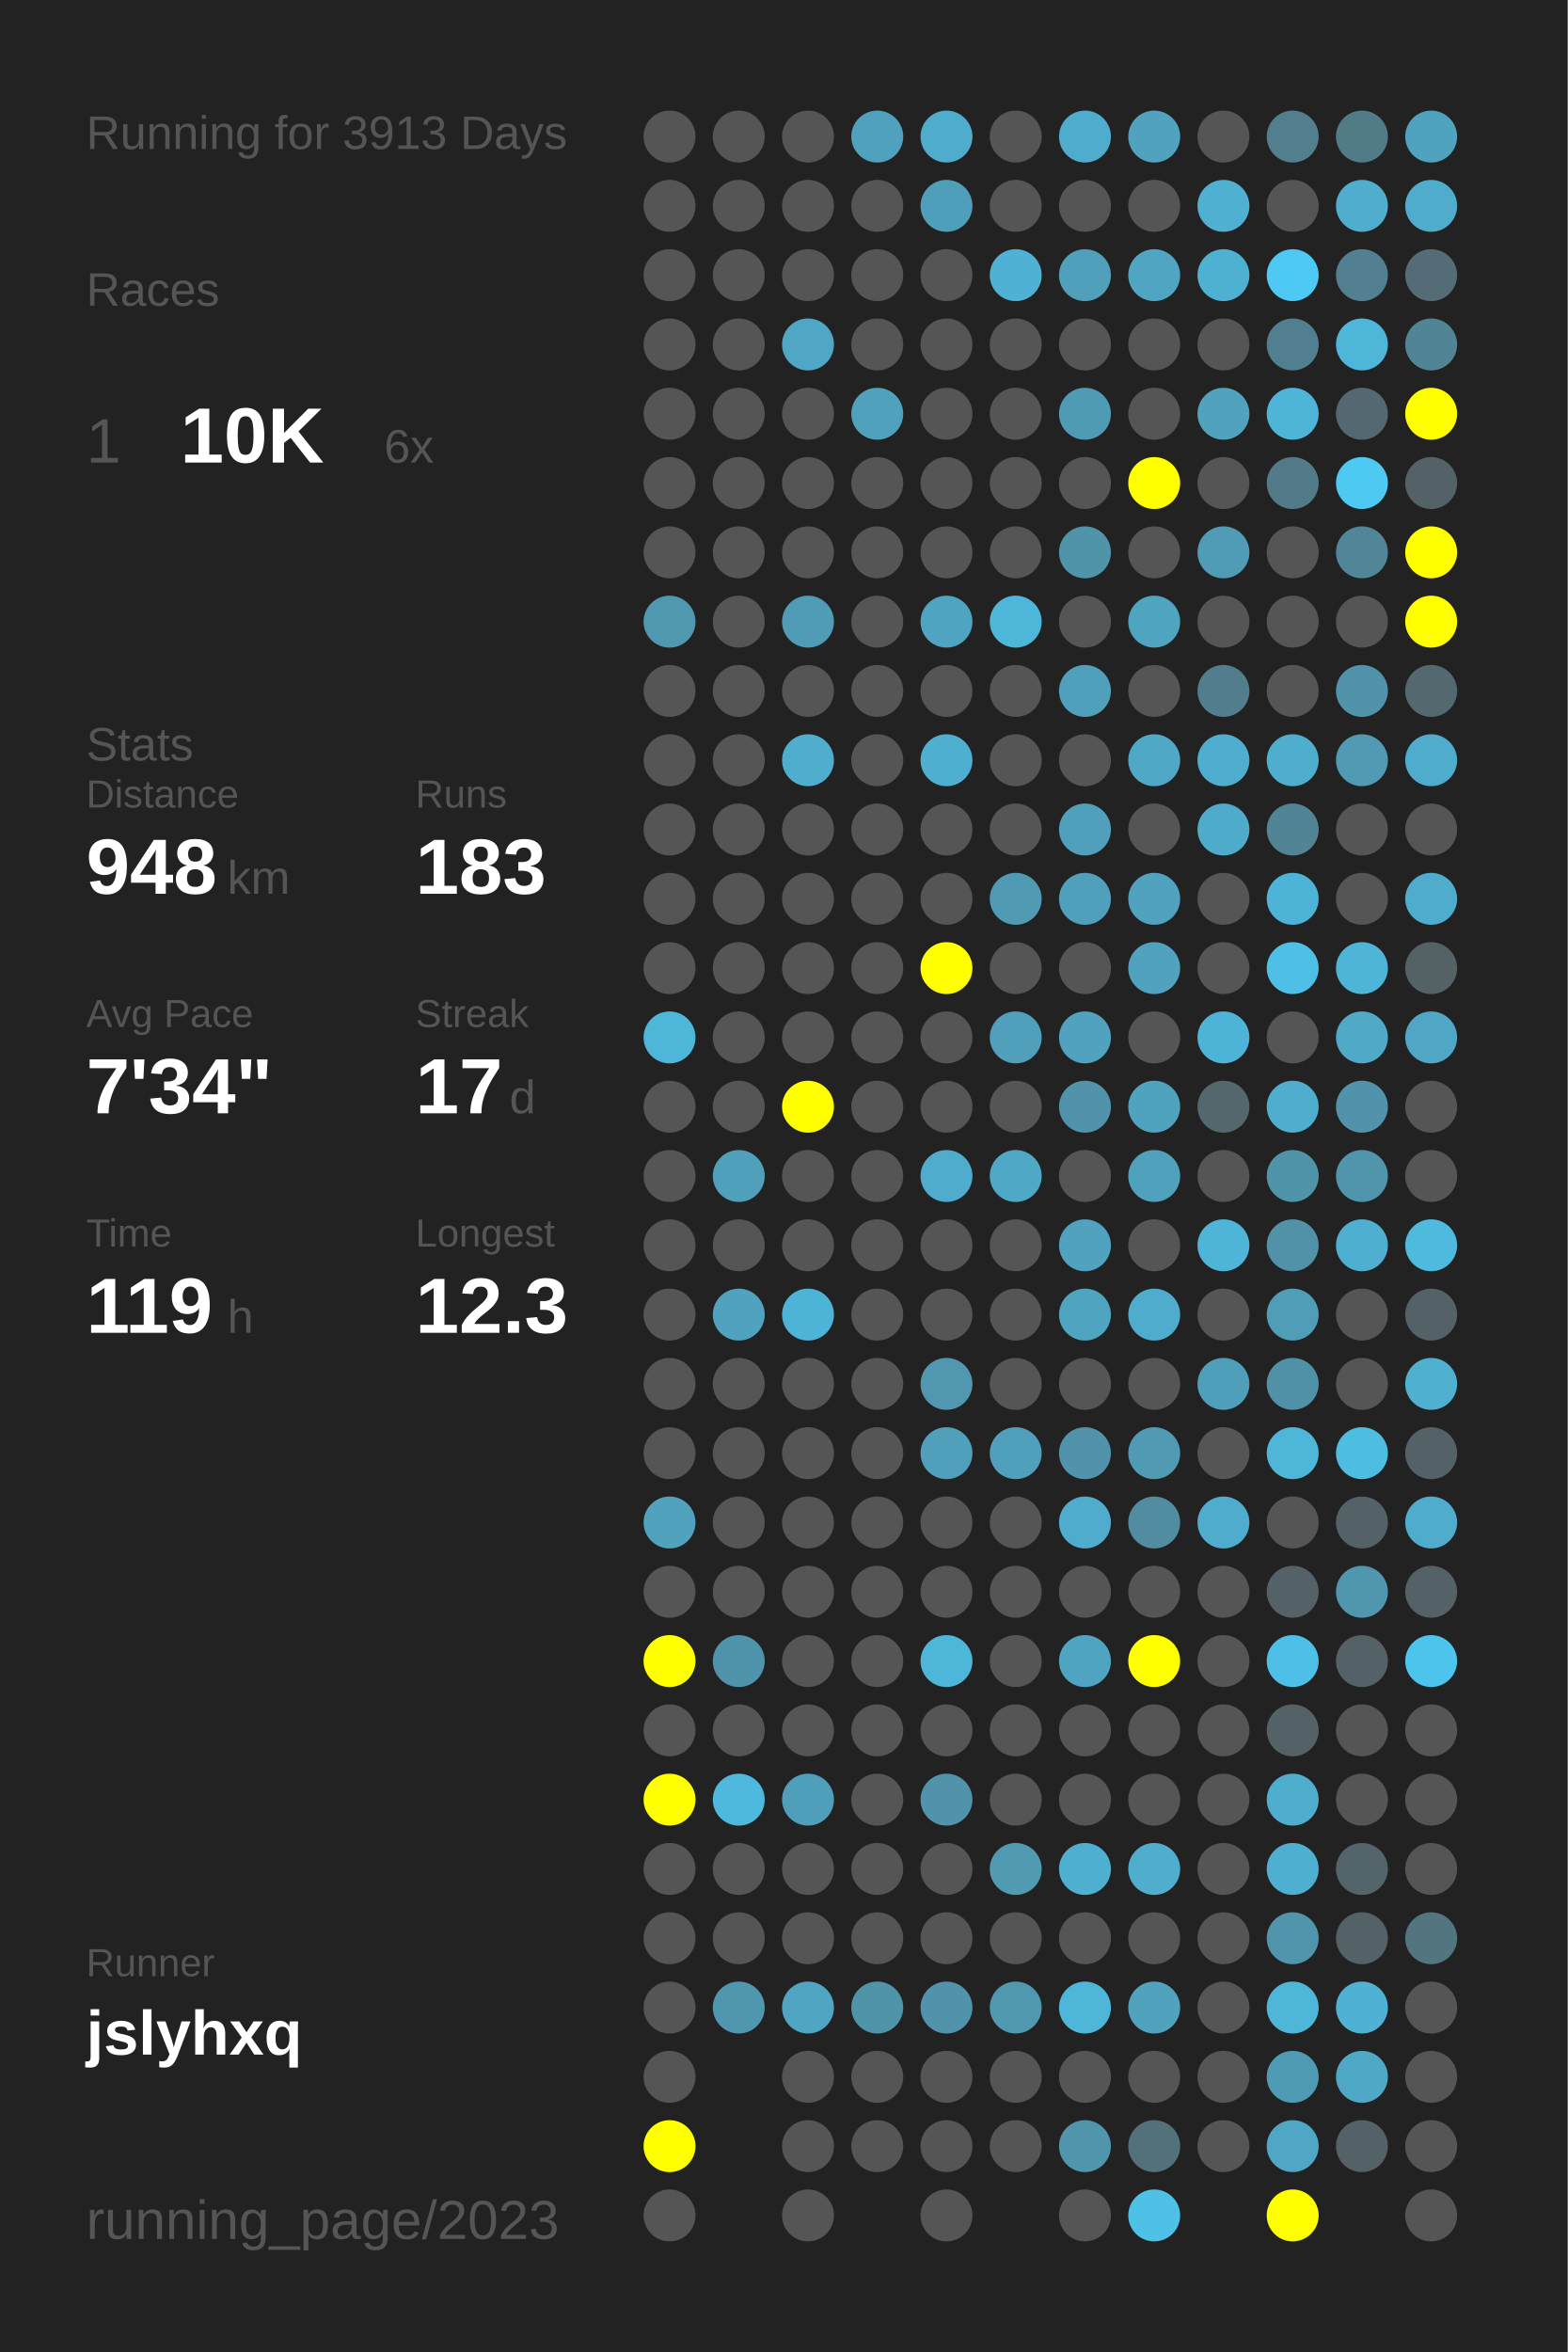
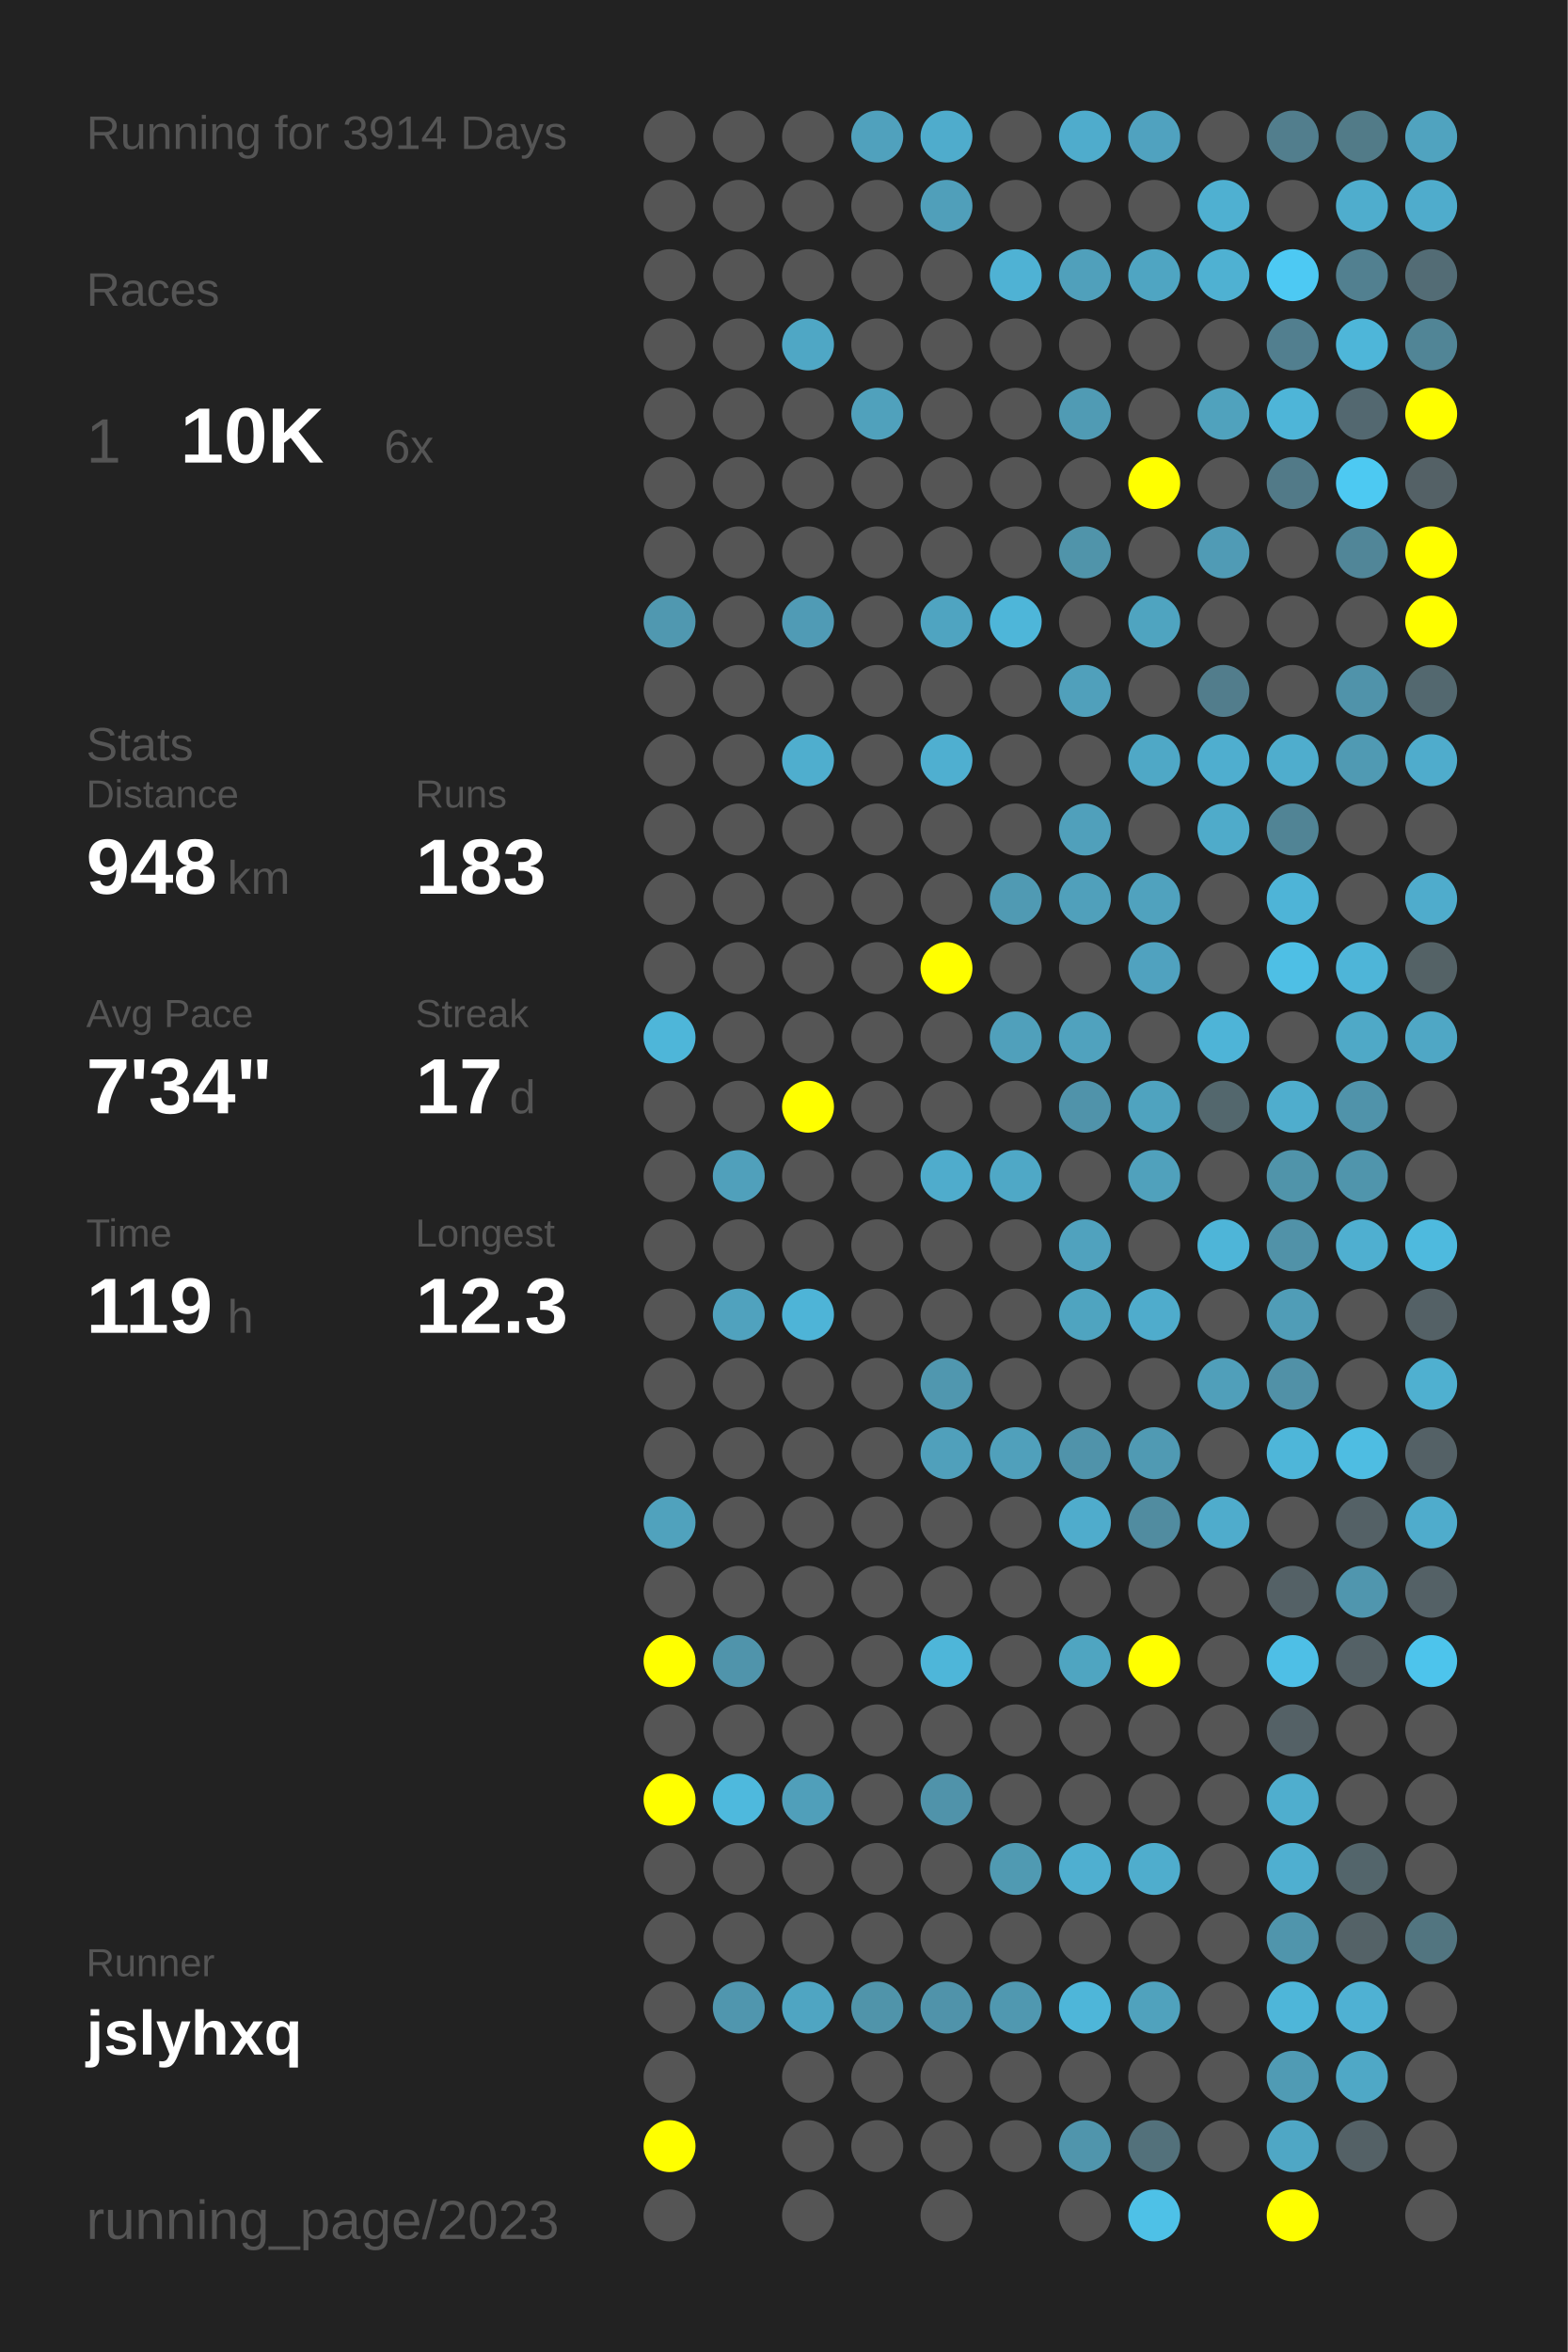
<svg xmlns="http://www.w3.org/2000/svg" baseProfile="full" height="300mm" version="1.1" viewBox="0,0,200,300" width="200mm">
  <defs />
  <rect fill="#222222" height="300" width="200" x="0" y="0" />
-   <text fill="#555555" style="font-size:6px; font-family:Arial;" x="11" y="19">Running for 3913 Days</text>
+   <text fill="#555555" style="font-size:6px; font-family:Arial;" x="11" y="19">Running for 3914 Days</text>
  <text fill="#555555" style="font-size:6px; font-family:Arial;" x="11" y="39">Races</text>
  <text fill="#555555" style="font-size:8px; font-family:Arial;" x="11" y="59">1</text>
  <text fill="#FFFFFF" style="font-size:10px; font-family:Arial; font-weight:bold;" x="23" y="59">10K</text>
  <text fill="#555555" style="font-size:6px; font-family:Arial;" x="49" y="59">6x</text>
  <text fill="#555555" style="font-size:6px; font-family:Arial;" x="11" y="97">Stats</text>
  <text fill="#555555" style="font-size:5px; font-family:Arial;" x="11" y="103">Distance</text>
  <text fill="#FFFFFF" style="font-size:10px; font-family:Arial; font-weight:bold;" x="11" y="114">948</text>
  <text fill="#555555" style="font-size:6px; font-family:Arial;" x="29" y="114">km</text>
  <text fill="#555555" style="font-size:5px; font-family:Arial;" x="53" y="103">Runs</text>
  <text fill="#FFFFFF" style="font-size:10px; font-family:Arial; font-weight:bold;" x="53" y="114">183</text>
  <text fill="#555555" style="font-size:5px; font-family:Arial;" x="11" y="131">Avg Pace</text>
  <text fill="#FFFFFF" style="font-size:10px; font-family:Arial; font-weight:bold;" x="11" y="142">7'34"</text>
  <text fill="#555555" style="font-size:5px; font-family:Arial;" x="53" y="131">Streak</text>
  <text fill="#FFFFFF" style="font-size:10px; font-family:Arial; font-weight:bold;" x="53" y="142">17</text>
  <text fill="#555555" style="font-size:6px; font-family:Arial;" x="65" y="142">d</text>
  <text fill="#555555" style="font-size:5px; font-family:Arial;" x="11" y="159">Time</text>
  <text fill="#FFFFFF" style="font-size:10px; font-family:Arial; font-weight:bold;" x="11" y="170">119</text>
  <text fill="#555555" style="font-size:6px; font-family:Arial;" x="29" y="170">h</text>
  <text fill="#555555" style="font-size:5px; font-family:Arial;" x="53" y="159">Longest</text>
  <text fill="#FFFFFF" style="font-size:10px; font-family:Arial; font-weight:bold;" x="53" y="170">12.3</text>
  <text fill="#555555" style="font-size:5px; font-family:Arial;" x="11" y="252.065">Runner</text>
  <text fill="#FFFFFF" style="font-size:8px; font-family:Arial; font-weight:bold;" x="11" y="262.065">jslyhxq</text>
  <text fill="#555555" style="font-size:7px; font-family:Arial;" x="11" y="285.581">running_page/2023</text>
  <circle cx="85.417" cy="17.419" fill="#555555" r="3.312" />
  <circle cx="85.417" cy="26.258" fill="#555555" r="3.312" />
  <circle cx="85.417" cy="35.097" fill="#555555" r="3.312" />
  <circle cx="85.417" cy="43.935" fill="#555555" r="3.312" />
  <circle cx="85.417" cy="52.774" fill="#555555" r="3.312" />
  <circle cx="85.417" cy="61.613" fill="#555555" r="3.312" />
  <circle cx="85.417" cy="70.452" fill="#555555" r="3.312" />
  <circle cx="85.417" cy="79.29" fill="#5098b0" r="3.312" />
  <circle cx="85.417" cy="88.129" fill="#555555" r="3.312" />
  <circle cx="85.417" cy="96.968" fill="#555555" r="3.312" />
  <circle cx="85.417" cy="105.806" fill="#555555" r="3.312" />
  <circle cx="85.417" cy="114.645" fill="#555555" r="3.312" />
  <circle cx="85.417" cy="123.484" fill="#555555" r="3.312" />
  <circle cx="85.417" cy="132.323" fill="#4eb6d9" r="3.312" />
  <circle cx="85.417" cy="141.161" fill="#555555" r="3.312" />
  <circle cx="85.417" cy="150" fill="#555555" r="3.312" />
  <circle cx="85.417" cy="158.839" fill="#555555" r="3.312" />
  <circle cx="85.417" cy="167.677" fill="#555555" r="3.312" />
  <circle cx="85.417" cy="176.516" fill="#555555" r="3.312" />
  <circle cx="85.417" cy="185.355" fill="#555555" r="3.312" />
  <circle cx="85.417" cy="194.194" fill="#50a2bd" r="3.312" />
  <circle cx="85.417" cy="203.032" fill="#555555" r="3.312" />
  <circle cx="85.417" cy="211.871" fill="#FFFF00" r="3.312" />
  <circle cx="85.417" cy="220.71" fill="#555555" r="3.312" />
  <circle cx="85.417" cy="229.548" fill="#FFFF00" r="3.312" />
  <circle cx="85.417" cy="238.387" fill="#555555" r="3.312" />
  <circle cx="85.417" cy="247.226" fill="#555555" r="3.312" />
  <circle cx="85.417" cy="256.065" fill="#555555" r="3.312" />
  <circle cx="85.417" cy="264.903" fill="#555555" r="3.312" />
  <circle cx="85.417" cy="273.742" fill="#FFFF00" r="3.312" />
  <circle cx="85.417" cy="282.581" fill="#555555" r="3.312" />
  <circle cx="94.25" cy="17.419" fill="#555555" r="3.312" />
  <circle cx="94.25" cy="26.258" fill="#555555" r="3.312" />
  <circle cx="94.25" cy="35.097" fill="#555555" r="3.312" />
  <circle cx="94.25" cy="43.935" fill="#555555" r="3.312" />
  <circle cx="94.25" cy="52.774" fill="#555555" r="3.312" />
  <circle cx="94.25" cy="61.613" fill="#555555" r="3.312" />
  <circle cx="94.25" cy="70.452" fill="#555555" r="3.312" />
  <circle cx="94.25" cy="79.29" fill="#555555" r="3.312" />
  <circle cx="94.25" cy="88.129" fill="#555555" r="3.312" />
  <circle cx="94.25" cy="96.968" fill="#555555" r="3.312" />
  <circle cx="94.25" cy="105.806" fill="#555555" r="3.312" />
  <circle cx="94.25" cy="114.645" fill="#555555" r="3.312" />
  <circle cx="94.25" cy="123.484" fill="#555555" r="3.312" />
  <circle cx="94.25" cy="132.323" fill="#555555" r="3.312" />
  <circle cx="94.25" cy="141.161" fill="#555555" r="3.312" />
  <circle cx="94.25" cy="150" fill="#50a0bb" r="3.312" />
  <circle cx="94.25" cy="158.839" fill="#555555" r="3.312" />
  <circle cx="94.25" cy="167.677" fill="#50a2be" r="3.312" />
  <circle cx="94.25" cy="176.516" fill="#555555" r="3.312" />
  <circle cx="94.25" cy="185.355" fill="#555555" r="3.312" />
  <circle cx="94.25" cy="194.194" fill="#555555" r="3.312" />
  <circle cx="94.25" cy="203.032" fill="#555555" r="3.312" />
  <circle cx="94.25" cy="211.871" fill="#5094ab" r="3.312" />
  <circle cx="94.25" cy="220.71" fill="#555555" r="3.312" />
  <circle cx="94.25" cy="229.548" fill="#4eb9dd" r="3.312" />
  <circle cx="94.25" cy="238.387" fill="#555555" r="3.312" />
  <circle cx="94.25" cy="247.226" fill="#555555" r="3.312" />
  <circle cx="94.25" cy="256.065" fill="#5096ae" r="3.312" />
  <circle cx="103.083" cy="17.419" fill="#555555" r="3.312" />
  <circle cx="103.083" cy="26.258" fill="#555555" r="3.312" />
  <circle cx="103.083" cy="35.097" fill="#555555" r="3.312" />
  <circle cx="103.083" cy="43.935" fill="#4fa7c5" r="3.312" />
  <circle cx="103.083" cy="52.774" fill="#555555" r="3.312" />
  <circle cx="103.083" cy="61.613" fill="#555555" r="3.312" />
  <circle cx="103.083" cy="70.452" fill="#555555" r="3.312" />
  <circle cx="103.083" cy="79.29" fill="#509bb5" r="3.312" />
  <circle cx="103.083" cy="88.129" fill="#555555" r="3.312" />
  <circle cx="103.083" cy="96.968" fill="#4faece" r="3.312" />
  <circle cx="103.083" cy="105.806" fill="#555555" r="3.312" />
  <circle cx="103.083" cy="114.645" fill="#555555" r="3.312" />
  <circle cx="103.083" cy="123.484" fill="#555555" r="3.312" />
  <circle cx="103.083" cy="132.323" fill="#555555" r="3.312" />
  <circle cx="103.083" cy="141.161" fill="#FFFF00" r="3.312" />
  <circle cx="103.083" cy="150" fill="#555555" r="3.312" />
  <circle cx="103.083" cy="158.839" fill="#555555" r="3.312" />
  <circle cx="103.083" cy="167.677" fill="#4eb4d7" r="3.312" />
  <circle cx="103.083" cy="176.516" fill="#555555" r="3.312" />
  <circle cx="103.083" cy="185.355" fill="#555555" r="3.312" />
  <circle cx="103.083" cy="194.194" fill="#555555" r="3.312" />
  <circle cx="103.083" cy="203.032" fill="#555555" r="3.312" />
  <circle cx="103.083" cy="211.871" fill="#555555" r="3.312" />
  <circle cx="103.083" cy="220.71" fill="#555555" r="3.312" />
  <circle cx="103.083" cy="229.548" fill="#509fba" r="3.312" />
  <circle cx="103.083" cy="238.387" fill="#555555" r="3.312" />
  <circle cx="103.083" cy="247.226" fill="#555555" r="3.312" />
  <circle cx="103.083" cy="256.065" fill="#4fa5c2" r="3.312" />
  <circle cx="103.083" cy="264.903" fill="#555555" r="3.312" />
  <circle cx="103.083" cy="273.742" fill="#555555" r="3.312" />
  <circle cx="103.083" cy="282.581" fill="#555555" r="3.312" />
  <circle cx="111.917" cy="17.419" fill="#50a1bd" r="3.312" />
  <circle cx="111.917" cy="26.258" fill="#555555" r="3.312" />
  <circle cx="111.917" cy="35.097" fill="#555555" r="3.312" />
  <circle cx="111.917" cy="43.935" fill="#555555" r="3.312" />
  <circle cx="111.917" cy="52.774" fill="#50a1bc" r="3.312" />
  <circle cx="111.917" cy="61.613" fill="#555555" r="3.312" />
  <circle cx="111.917" cy="70.452" fill="#555555" r="3.312" />
  <circle cx="111.917" cy="79.29" fill="#555555" r="3.312" />
  <circle cx="111.917" cy="88.129" fill="#555555" r="3.312" />
  <circle cx="111.917" cy="96.968" fill="#555555" r="3.312" />
  <circle cx="111.917" cy="105.806" fill="#555555" r="3.312" />
  <circle cx="111.917" cy="114.645" fill="#555555" r="3.312" />
  <circle cx="111.917" cy="123.484" fill="#555555" r="3.312" />
  <circle cx="111.917" cy="132.323" fill="#555555" r="3.312" />
  <circle cx="111.917" cy="141.161" fill="#555555" r="3.312" />
  <circle cx="111.917" cy="150" fill="#555555" r="3.312" />
  <circle cx="111.917" cy="158.839" fill="#555555" r="3.312" />
  <circle cx="111.917" cy="167.677" fill="#555555" r="3.312" />
  <circle cx="111.917" cy="176.516" fill="#555555" r="3.312" />
  <circle cx="111.917" cy="185.355" fill="#555555" r="3.312" />
  <circle cx="111.917" cy="194.194" fill="#555555" r="3.312" />
  <circle cx="111.917" cy="203.032" fill="#555555" r="3.312" />
  <circle cx="111.917" cy="211.871" fill="#555555" r="3.312" />
  <circle cx="111.917" cy="220.71" fill="#555555" r="3.312" />
  <circle cx="111.917" cy="229.548" fill="#555555" r="3.312" />
  <circle cx="111.917" cy="238.387" fill="#555555" r="3.312" />
  <circle cx="111.917" cy="247.226" fill="#555555" r="3.312" />
  <circle cx="111.917" cy="256.065" fill="#5094aa" r="3.312" />
  <circle cx="111.917" cy="264.903" fill="#555555" r="3.312" />
  <circle cx="111.917" cy="273.742" fill="#555555" r="3.312" />
  <circle cx="120.75" cy="17.419" fill="#4faccc" r="3.312" />
  <circle cx="120.75" cy="26.258" fill="#509fba" r="3.312" />
  <circle cx="120.75" cy="35.097" fill="#555555" r="3.312" />
  <circle cx="120.75" cy="43.935" fill="#555555" r="3.312" />
  <circle cx="120.75" cy="52.774" fill="#555555" r="3.312" />
  <circle cx="120.75" cy="61.613" fill="#555555" r="3.312" />
  <circle cx="120.75" cy="70.452" fill="#555555" r="3.312" />
  <circle cx="120.75" cy="79.29" fill="#4fa4c1" r="3.312" />
  <circle cx="120.75" cy="88.129" fill="#555555" r="3.312" />
  <circle cx="120.75" cy="96.968" fill="#4fafd0" r="3.312" />
  <circle cx="120.75" cy="105.806" fill="#555555" r="3.312" />
  <circle cx="120.75" cy="114.645" fill="#555555" r="3.312" />
  <circle cx="120.75" cy="123.484" fill="#FFFF00" r="3.312" />
  <circle cx="120.75" cy="132.323" fill="#555555" r="3.312" />
  <circle cx="120.75" cy="141.161" fill="#555555" r="3.312" />
  <circle cx="120.75" cy="150" fill="#4faccc" r="3.312" />
  <circle cx="120.75" cy="158.839" fill="#555555" r="3.312" />
  <circle cx="120.75" cy="167.677" fill="#555555" r="3.312" />
  <circle cx="120.75" cy="176.516" fill="#5097af" r="3.312" />
  <circle cx="120.75" cy="185.355" fill="#50a0bb" r="3.312" />
  <circle cx="120.75" cy="194.194" fill="#555555" r="3.312" />
  <circle cx="120.75" cy="203.032" fill="#555555" r="3.312" />
  <circle cx="120.75" cy="211.871" fill="#4eb6d9" r="3.312" />
  <circle cx="120.75" cy="220.71" fill="#555555" r="3.312" />
  <circle cx="120.75" cy="229.548" fill="#5093aa" r="3.312" />
  <circle cx="120.75" cy="238.387" fill="#555555" r="3.312" />
  <circle cx="120.75" cy="247.226" fill="#555555" r="3.312" />
  <circle cx="120.75" cy="256.065" fill="#5093aa" r="3.312" />
  <circle cx="120.75" cy="264.903" fill="#555555" r="3.312" />
  <circle cx="120.75" cy="273.742" fill="#555555" r="3.312" />
  <circle cx="120.75" cy="282.581" fill="#555555" r="3.312" />
  <circle cx="129.583" cy="17.419" fill="#555555" r="3.312" />
  <circle cx="129.583" cy="26.258" fill="#555555" r="3.312" />
  <circle cx="129.583" cy="35.097" fill="#4fb2d4" r="3.312" />
  <circle cx="129.583" cy="43.935" fill="#555555" r="3.312" />
  <circle cx="129.583" cy="52.774" fill="#555555" r="3.312" />
  <circle cx="129.583" cy="61.613" fill="#555555" r="3.312" />
  <circle cx="129.583" cy="70.452" fill="#555555" r="3.312" />
  <circle cx="129.583" cy="79.29" fill="#4eb6d9" r="3.312" />
  <circle cx="129.583" cy="88.129" fill="#555555" r="3.312" />
  <circle cx="129.583" cy="96.968" fill="#555555" r="3.312" />
  <circle cx="129.583" cy="105.806" fill="#555555" r="3.312" />
  <circle cx="129.583" cy="114.645" fill="#509ab3" r="3.312" />
  <circle cx="129.583" cy="123.484" fill="#555555" r="3.312" />
  <circle cx="129.583" cy="132.323" fill="#50a0bb" r="3.312" />
  <circle cx="129.583" cy="141.161" fill="#555555" r="3.312" />
  <circle cx="129.583" cy="150" fill="#4fa8c6" r="3.312" />
  <circle cx="129.583" cy="158.839" fill="#555555" r="3.312" />
  <circle cx="129.583" cy="167.677" fill="#555555" r="3.312" />
  <circle cx="129.583" cy="176.516" fill="#555555" r="3.312" />
  <circle cx="129.583" cy="185.355" fill="#50a0bb" r="3.312" />
  <circle cx="129.583" cy="194.194" fill="#555555" r="3.312" />
  <circle cx="129.583" cy="203.032" fill="#555555" r="3.312" />
  <circle cx="129.583" cy="211.871" fill="#555555" r="3.312" />
  <circle cx="129.583" cy="220.71" fill="#555555" r="3.312" />
  <circle cx="129.583" cy="229.548" fill="#555555" r="3.312" />
  <circle cx="129.583" cy="238.387" fill="#509ab2" r="3.312" />
  <circle cx="129.583" cy="247.226" fill="#555555" r="3.312" />
  <circle cx="129.583" cy="256.065" fill="#5098b0" r="3.312" />
  <circle cx="129.583" cy="264.903" fill="#555555" r="3.312" />
  <circle cx="129.583" cy="273.742" fill="#555555" r="3.312" />
  <circle cx="138.417" cy="17.419" fill="#4faccc" r="3.312" />
  <circle cx="138.417" cy="26.258" fill="#555555" r="3.312" />
  <circle cx="138.417" cy="35.097" fill="#50a0bb" r="3.312" />
  <circle cx="138.417" cy="43.935" fill="#555555" r="3.312" />
  <circle cx="138.417" cy="52.774" fill="#509bb4" r="3.312" />
  <circle cx="138.417" cy="61.613" fill="#555555" r="3.312" />
  <circle cx="138.417" cy="70.452" fill="#5094aa" r="3.312" />
  <circle cx="138.417" cy="79.29" fill="#555555" r="3.312" />
  <circle cx="138.417" cy="88.129" fill="#50a0bb" r="3.312" />
  <circle cx="138.417" cy="96.968" fill="#555555" r="3.312" />
  <circle cx="138.417" cy="105.806" fill="#50a0bb" r="3.312" />
  <circle cx="138.417" cy="114.645" fill="#50a0bb" r="3.312" />
  <circle cx="138.417" cy="123.484" fill="#555555" r="3.312" />
  <circle cx="138.417" cy="132.323" fill="#50a2be" r="3.312" />
  <circle cx="138.417" cy="141.161" fill="#5093aa" r="3.312" />
  <circle cx="138.417" cy="150" fill="#555555" r="3.312" />
  <circle cx="138.417" cy="158.839" fill="#50a2be" r="3.312" />
  <circle cx="138.417" cy="167.677" fill="#4fa4c0" r="3.312" />
  <circle cx="138.417" cy="176.516" fill="#555555" r="3.312" />
  <circle cx="138.417" cy="185.355" fill="#5093aa" r="3.312" />
  <circle cx="138.417" cy="194.194" fill="#4faccc" r="3.312" />
  <circle cx="138.417" cy="203.032" fill="#555555" r="3.312" />
  <circle cx="138.417" cy="211.871" fill="#4fa5c1" r="3.312" />
  <circle cx="138.417" cy="220.71" fill="#555555" r="3.312" />
  <circle cx="138.417" cy="229.548" fill="#555555" r="3.312" />
  <circle cx="138.417" cy="238.387" fill="#4fafd0" r="3.312" />
  <circle cx="138.417" cy="247.226" fill="#555555" r="3.312" />
  <circle cx="138.417" cy="256.065" fill="#4eb6d9" r="3.312" />
  <circle cx="138.417" cy="264.903" fill="#555555" r="3.312" />
  <circle cx="138.417" cy="273.742" fill="#5095ac" r="3.312" />
  <circle cx="138.417" cy="282.581" fill="#555555" r="3.312" />
  <circle cx="147.25" cy="17.419" fill="#50a2bf" r="3.312" />
  <circle cx="147.25" cy="26.258" fill="#555555" r="3.312" />
  <circle cx="147.25" cy="35.097" fill="#4fa5c2" r="3.312" />
  <circle cx="147.25" cy="43.935" fill="#555555" r="3.312" />
  <circle cx="147.25" cy="52.774" fill="#555555" r="3.312" />
  <circle cx="147.25" cy="61.613" fill="#FFFF00" r="3.312" />
  <circle cx="147.25" cy="70.452" fill="#555555" r="3.312" />
  <circle cx="147.25" cy="79.29" fill="#4fa4c0" r="3.312" />
  <circle cx="147.25" cy="88.129" fill="#555555" r="3.312" />
  <circle cx="147.25" cy="96.968" fill="#4fa8c6" r="3.312" />
  <circle cx="147.25" cy="105.806" fill="#555555" r="3.312" />
  <circle cx="147.25" cy="114.645" fill="#50a2be" r="3.312" />
  <circle cx="147.25" cy="123.484" fill="#50a2bf" r="3.312" />
  <circle cx="147.25" cy="132.323" fill="#555555" r="3.312" />
  <circle cx="147.25" cy="141.161" fill="#4fa3bf" r="3.312" />
  <circle cx="147.25" cy="150" fill="#50a1bc" r="3.312" />
  <circle cx="147.25" cy="158.839" fill="#555555" r="3.312" />
  <circle cx="147.25" cy="167.677" fill="#4faccc" r="3.312" />
  <circle cx="147.25" cy="176.516" fill="#555555" r="3.312" />
  <circle cx="147.25" cy="185.355" fill="#509ab3" r="3.312" />
  <circle cx="147.25" cy="194.194" fill="#518ca0" r="3.312" />
  <circle cx="147.25" cy="203.032" fill="#555555" r="3.312" />
  <circle cx="147.25" cy="211.871" fill="#FFFF00" r="3.312" />
  <circle cx="147.25" cy="220.71" fill="#555555" r="3.312" />
  <circle cx="147.25" cy="229.548" fill="#555555" r="3.312" />
  <circle cx="147.25" cy="238.387" fill="#4fadcd" r="3.312" />
  <circle cx="147.25" cy="247.226" fill="#555555" r="3.312" />
  <circle cx="147.25" cy="256.065" fill="#50a2bd" r="3.312" />
  <circle cx="147.25" cy="264.903" fill="#555555" r="3.312" />
  <circle cx="147.25" cy="273.742" fill="#53717b" r="3.312" />
  <circle cx="147.25" cy="282.581" fill="#4ec1e7" r="3.312" />
  <circle cx="156.083" cy="17.419" fill="#555555" r="3.312" />
  <circle cx="156.083" cy="26.258" fill="#4fb0d1" r="3.312" />
  <circle cx="156.083" cy="35.097" fill="#4fb1d2" r="3.312" />
  <circle cx="156.083" cy="43.935" fill="#555555" r="3.312" />
  <circle cx="156.083" cy="52.774" fill="#50a2bd" r="3.312" />
  <circle cx="156.083" cy="61.613" fill="#555555" r="3.312" />
  <circle cx="156.083" cy="70.452" fill="#509bb5" r="3.312" />
  <circle cx="156.083" cy="79.29" fill="#555555" r="3.312" />
  <circle cx="156.083" cy="88.129" fill="#527d8c" r="3.312" />
  <circle cx="156.083" cy="96.968" fill="#4faecf" r="3.312" />
  <circle cx="156.083" cy="105.806" fill="#4fabca" r="3.312" />
  <circle cx="156.083" cy="114.645" fill="#555555" r="3.312" />
  <circle cx="156.083" cy="123.484" fill="#555555" r="3.312" />
  <circle cx="156.083" cy="132.323" fill="#4eb4d7" r="3.312" />
  <circle cx="156.083" cy="141.161" fill="#53676d" r="3.312" />
  <circle cx="156.083" cy="150" fill="#555555" r="3.312" />
  <circle cx="156.083" cy="158.839" fill="#4eb5d8" r="3.312" />
  <circle cx="156.083" cy="167.677" fill="#555555" r="3.312" />
  <circle cx="156.083" cy="176.516" fill="#509fba" r="3.312" />
  <circle cx="156.083" cy="185.355" fill="#555555" r="3.312" />
  <circle cx="156.083" cy="194.194" fill="#4faccc" r="3.312" />
  <circle cx="156.083" cy="203.032" fill="#555555" r="3.312" />
  <circle cx="156.083" cy="211.871" fill="#555555" r="3.312" />
  <circle cx="156.083" cy="220.71" fill="#555555" r="3.312" />
  <circle cx="156.083" cy="229.548" fill="#555555" r="3.312" />
  <circle cx="156.083" cy="238.387" fill="#555555" r="3.312" />
  <circle cx="156.083" cy="247.226" fill="#555555" r="3.312" />
  <circle cx="156.083" cy="256.065" fill="#555555" r="3.312" />
  <circle cx="156.083" cy="264.903" fill="#555555" r="3.312" />
  <circle cx="156.083" cy="273.742" fill="#555555" r="3.312" />
  <circle cx="164.917" cy="17.419" fill="#527e8d" r="3.312" />
  <circle cx="164.917" cy="26.258" fill="#555555" r="3.312" />
  <circle cx="164.917" cy="35.097" fill="#4dc9f3" r="3.312" />
  <circle cx="164.917" cy="43.935" fill="#527f8f" r="3.312" />
  <circle cx="164.917" cy="52.774" fill="#4eb5d8" r="3.312" />
  <circle cx="164.917" cy="61.613" fill="#527a88" r="3.312" />
  <circle cx="164.917" cy="70.452" fill="#555555" r="3.312" />
  <circle cx="164.917" cy="79.29" fill="#555555" r="3.312" />
  <circle cx="164.917" cy="88.129" fill="#555555" r="3.312" />
  <circle cx="164.917" cy="96.968" fill="#4fadcd" r="3.312" />
  <circle cx="164.917" cy="105.806" fill="#518495" r="3.312" />
  <circle cx="164.917" cy="114.645" fill="#4eb4d7" r="3.312" />
  <circle cx="164.917" cy="123.484" fill="#4ebfe5" r="3.312" />
  <circle cx="164.917" cy="132.323" fill="#555555" r="3.312" />
  <circle cx="164.917" cy="141.161" fill="#4fadcd" r="3.312" />
  <circle cx="164.917" cy="150" fill="#5094aa" r="3.312" />
  <circle cx="164.917" cy="158.839" fill="#5192a8" r="3.312" />
  <circle cx="164.917" cy="167.677" fill="#509db7" r="3.312" />
  <circle cx="164.917" cy="176.516" fill="#5191a7" r="3.312" />
  <circle cx="164.917" cy="185.355" fill="#4eb6d9" r="3.312" />
  <circle cx="164.917" cy="194.194" fill="#555555" r="3.312" />
  <circle cx="164.917" cy="203.032" fill="#546166" r="3.312" />
  <circle cx="164.917" cy="211.871" fill="#4ebfe6" r="3.312" />
  <circle cx="164.917" cy="220.71" fill="#546166" r="3.312" />
  <circle cx="164.917" cy="229.548" fill="#4faece" r="3.312" />
  <circle cx="164.917" cy="238.387" fill="#4fafd0" r="3.312" />
  <circle cx="164.917" cy="247.226" fill="#5095ac" r="3.312" />
  <circle cx="164.917" cy="256.065" fill="#4eb6d9" r="3.312" />
  <circle cx="164.917" cy="264.903" fill="#509bb4" r="3.312" />
  <circle cx="164.917" cy="273.742" fill="#4fa7c5" r="3.312" />
  <circle cx="164.917" cy="282.581" fill="#FFFF00" r="3.312" />
  <circle cx="173.75" cy="17.419" fill="#527b88" r="3.312" />
  <circle cx="173.75" cy="26.258" fill="#4fadcd" r="3.312" />
  <circle cx="173.75" cy="35.097" fill="#528090" r="3.312" />
  <circle cx="173.75" cy="43.935" fill="#4eb6d9" r="3.312" />
  <circle cx="173.75" cy="52.774" fill="#536870" r="3.312" />
  <circle cx="173.75" cy="61.613" fill="#4dc9f2" r="3.312" />
  <circle cx="173.75" cy="70.452" fill="#518698" r="3.312" />
  <circle cx="173.75" cy="79.29" fill="#555555" r="3.312" />
  <circle cx="173.75" cy="88.129" fill="#5093aa" r="3.312" />
  <circle cx="173.75" cy="96.968" fill="#509ab3" r="3.312" />
  <circle cx="173.75" cy="105.806" fill="#555555" r="3.312" />
  <circle cx="173.75" cy="114.645" fill="#555555" r="3.312" />
  <circle cx="173.75" cy="123.484" fill="#4eb5d8" r="3.312" />
  <circle cx="173.75" cy="132.323" fill="#4fa9c7" r="3.312" />
  <circle cx="173.75" cy="141.161" fill="#5093aa" r="3.312" />
  <circle cx="173.75" cy="150" fill="#5095ac" r="3.312" />
  <circle cx="173.75" cy="158.839" fill="#4fafd0" r="3.312" />
  <circle cx="173.75" cy="167.677" fill="#555555" r="3.312" />
  <circle cx="173.75" cy="176.516" fill="#555555" r="3.312" />
  <circle cx="173.75" cy="185.355" fill="#4ebde2" r="3.312" />
  <circle cx="173.75" cy="194.194" fill="#546166" r="3.312" />
  <circle cx="173.75" cy="203.032" fill="#5096ae" r="3.312" />
  <circle cx="173.75" cy="211.871" fill="#546166" r="3.312" />
  <circle cx="173.75" cy="220.71" fill="#555555" r="3.312" />
  <circle cx="173.75" cy="229.548" fill="#555555" r="3.312" />
  <circle cx="173.75" cy="238.387" fill="#53656b" r="3.312" />
  <circle cx="173.75" cy="247.226" fill="#546267" r="3.312" />
  <circle cx="173.75" cy="256.065" fill="#4fb1d3" r="3.312" />
  <circle cx="173.75" cy="264.903" fill="#4fa8c6" r="3.312" />
  <circle cx="173.75" cy="273.742" fill="#546166" r="3.312" />
  <circle cx="182.583" cy="17.419" fill="#50a3bf" r="3.312" />
  <circle cx="182.583" cy="26.258" fill="#4faccc" r="3.312" />
  <circle cx="182.583" cy="35.097" fill="#536c75" r="3.312" />
  <circle cx="182.583" cy="43.935" fill="#518596" r="3.312" />
  <circle cx="182.583" cy="52.774" fill="#FFFF00" r="3.312" />
  <circle cx="182.583" cy="61.613" fill="#546166" r="3.312" />
  <circle cx="182.583" cy="70.452" fill="#FFFF00" r="3.312" />
  <circle cx="182.583" cy="79.29" fill="#FFFF00" r="3.312" />
  <circle cx="182.583" cy="88.129" fill="#53686f" r="3.312" />
  <circle cx="182.583" cy="96.968" fill="#4faccc" r="3.312" />
  <circle cx="182.583" cy="105.806" fill="#555555" r="3.312" />
  <circle cx="182.583" cy="114.645" fill="#4faccc" r="3.312" />
  <circle cx="182.583" cy="123.484" fill="#546266" r="3.312" />
  <circle cx="182.583" cy="132.323" fill="#4fa7c5" r="3.312" />
  <circle cx="182.583" cy="141.161" fill="#555555" r="3.312" />
  <circle cx="182.583" cy="150" fill="#555555" r="3.312" />
  <circle cx="182.583" cy="158.839" fill="#4ebade" r="3.312" />
  <circle cx="182.583" cy="167.677" fill="#546166" r="3.312" />
  <circle cx="182.583" cy="176.516" fill="#4fb0d0" r="3.312" />
  <circle cx="182.583" cy="185.355" fill="#546166" r="3.312" />
  <circle cx="182.583" cy="194.194" fill="#4faccc" r="3.312" />
  <circle cx="182.583" cy="203.032" fill="#546166" r="3.312" />
  <circle cx="182.583" cy="211.871" fill="#4dc4ec" r="3.312" />
  <circle cx="182.583" cy="220.71" fill="#555555" r="3.312" />
  <circle cx="182.583" cy="229.548" fill="#555555" r="3.312" />
  <circle cx="182.583" cy="238.387" fill="#555555" r="3.312" />
  <circle cx="182.583" cy="247.226" fill="#527580" r="3.312" />
  <circle cx="182.583" cy="256.065" fill="#555555" r="3.312" />
  <circle cx="182.583" cy="264.903" fill="#555555" r="3.312" />
  <circle cx="182.583" cy="273.742" fill="#555555" r="3.312" />
  <circle cx="182.583" cy="282.581" fill="#555555" r="3.312" />
</svg>
